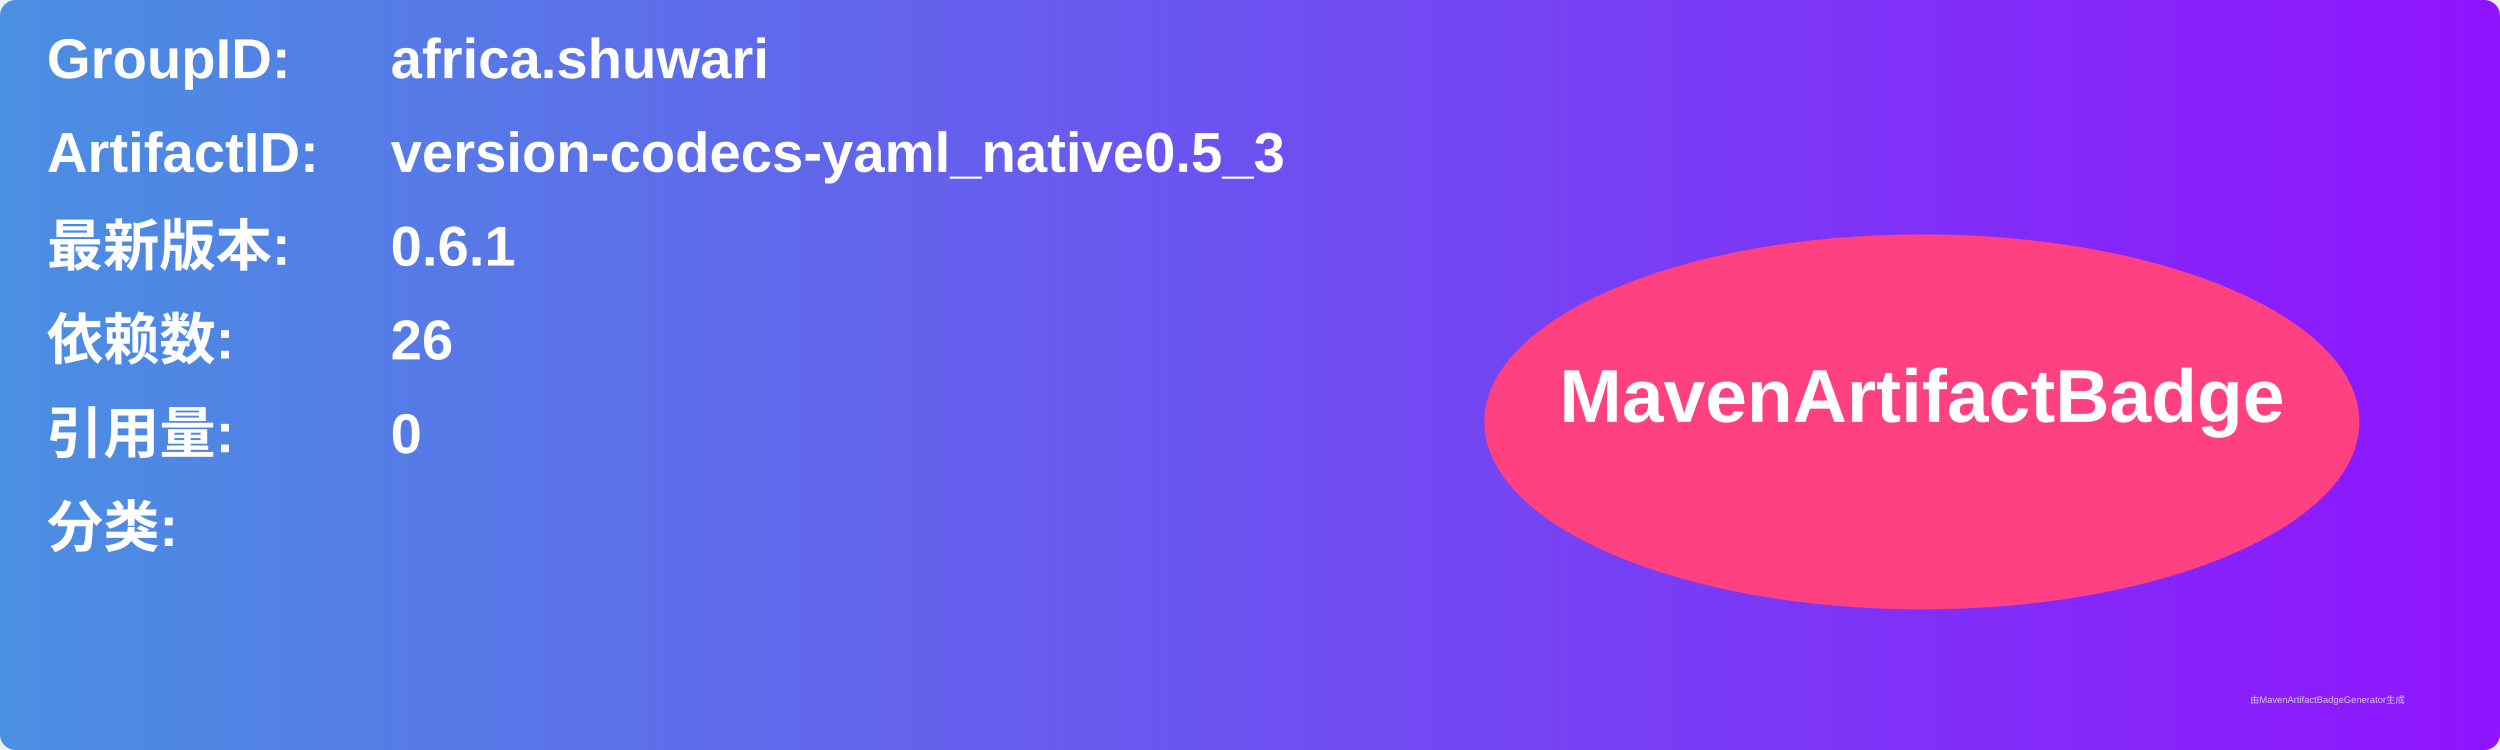
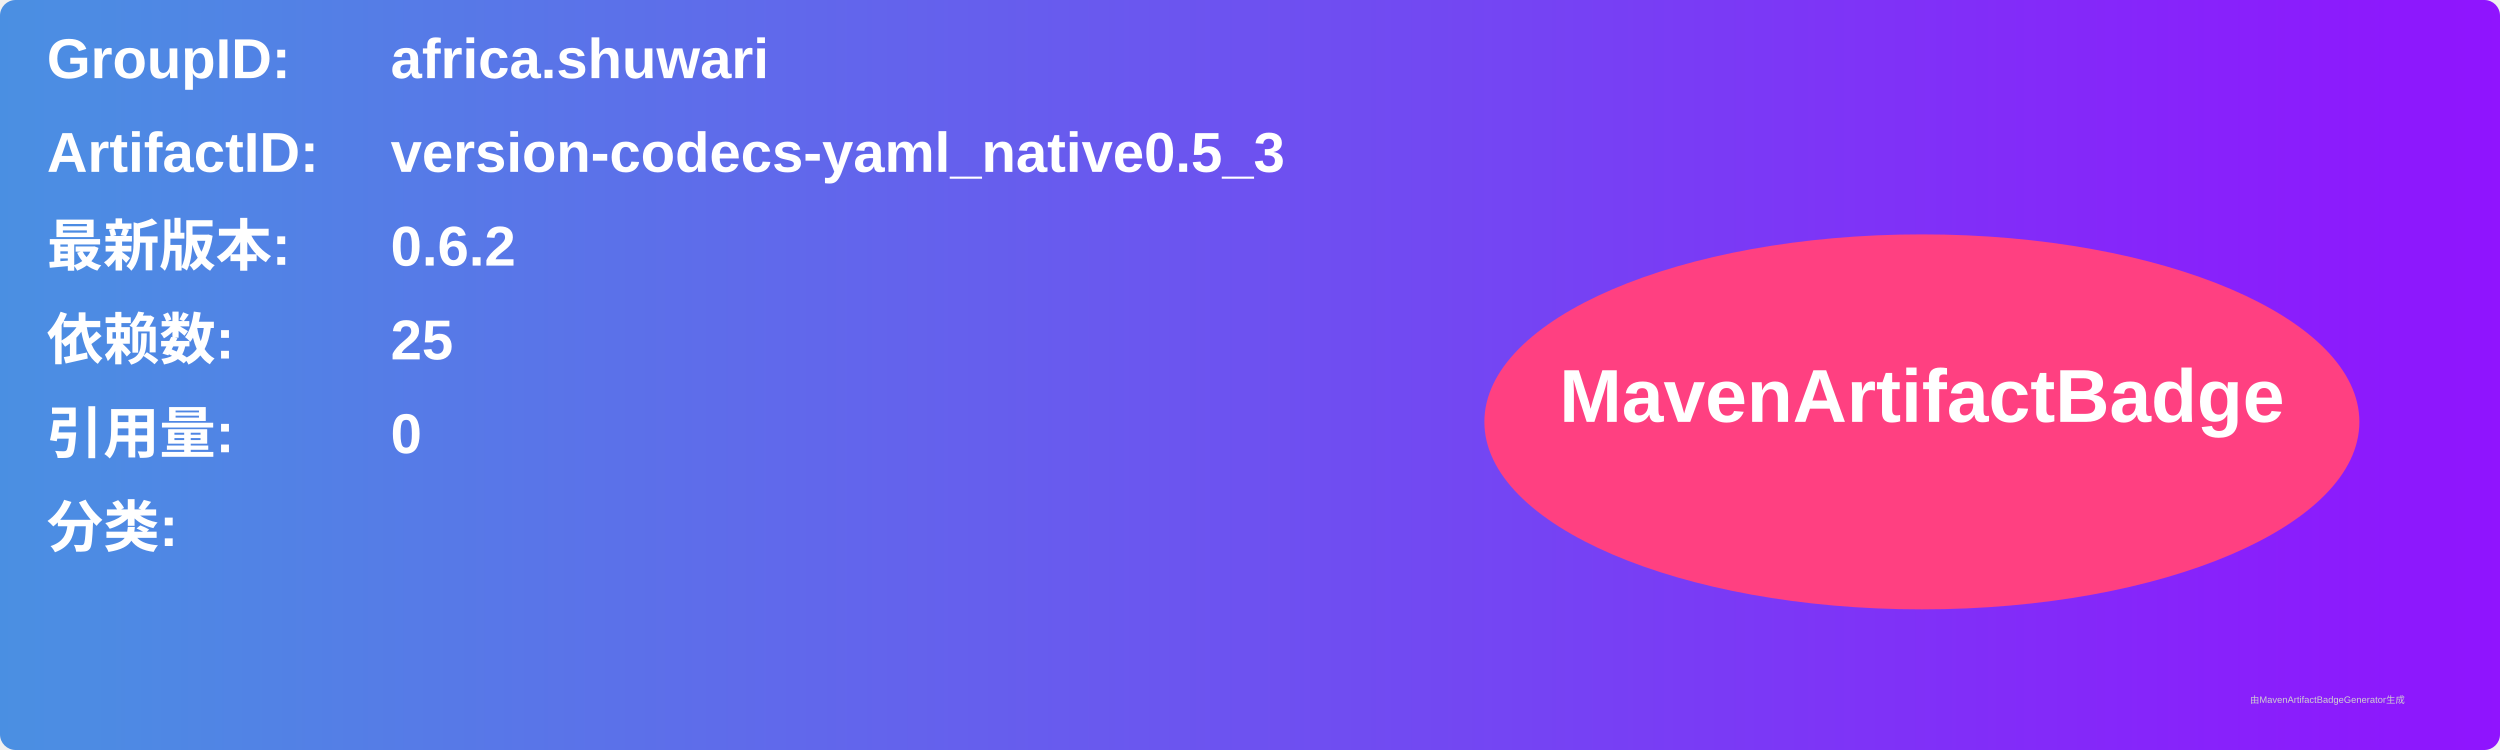
<svg xmlns="http://www.w3.org/2000/svg" width="800" height="240" viewBox="0 0 800 240">
  <linearGradient id="grad" x1="0%" y1="0%" x2="100%" y2="0%">
    <stop offset="0%" stop-color="#4a90e2" />
    <stop offset="100%" stop-color="#9013fe" />
  </linearGradient>
  <rect width="100%" height="100%" rx="5" ry="5" fill="url(#grad)" />
  <g transform="translate(15, 15)">
    <text x="0" y="10" font-family="Arial" font-size="18" fill="white" font-weight="bold" width="260">GroupID:</text>
    <text x="110" y="10" font-family="Arial" font-size="18" fill="white" font-weight="bold" width="460">africa.shuwari</text>
    <text x="0" y="40" font-family="Arial" font-size="18" fill="white" font-weight="bold" width="260">ArtifactID:</text>
    <text x="110" y="40" font-family="Arial" font-size="18" fill="white" font-weight="bold" width="460">version-codecs-yaml_native0.5_3</text>
    <text x="0" y="70" font-family="Arial" font-size="18" fill="white" font-weight="bold">最新版本:</text>
    <text x="110" y="70" font-family="Arial" font-size="18" fill="white" font-weight="bold">
-       <tspan font-weight="bold">0.6.1</tspan>
+       <tspan font-weight="bold">0.6.2</tspan>
    </text>
    <text x="0" y="100" font-family="Arial" font-size="18" fill="white" font-weight="bold">依赖数: </text>
    <text x="110" y="100" font-family="Arial" font-size="18" fill="white">
-       <tspan font-weight="bold">26</tspan>
+       <tspan font-weight="bold">25</tspan>
    </text>
    <text x="0" y="130" font-family="Arial" font-size="18" fill="white" font-weight="bold">引用量: </text>
    <text x="110" y="130" font-family="Arial" font-size="18" fill="white">
      <tspan font-weight="bold">0</tspan>
    </text>
    <text x="0" y="160" font-family="Arial" font-size="18" fill="white" font-weight="bold">分类:</text>
    <text x="10" y="190" font-family="Arial" font-size="10" fill="white">
      <tspan font-weight="bold" />
    </text>
    <ellipse cx="600" cy="120" rx="140" ry="60" fill="#ff4081" />
    <text x="600" y="120" text-anchor="middle" font-family="Arial" font-size="24" fill="white" font-weight="bold">MavenArtifactBadge</text>
  </g>
  <text x="720" y="225" font-family="Arial" font-size="3" fill="#d0d0d0">由MavenArtifactBadgeGenerator生成</text>
</svg>
